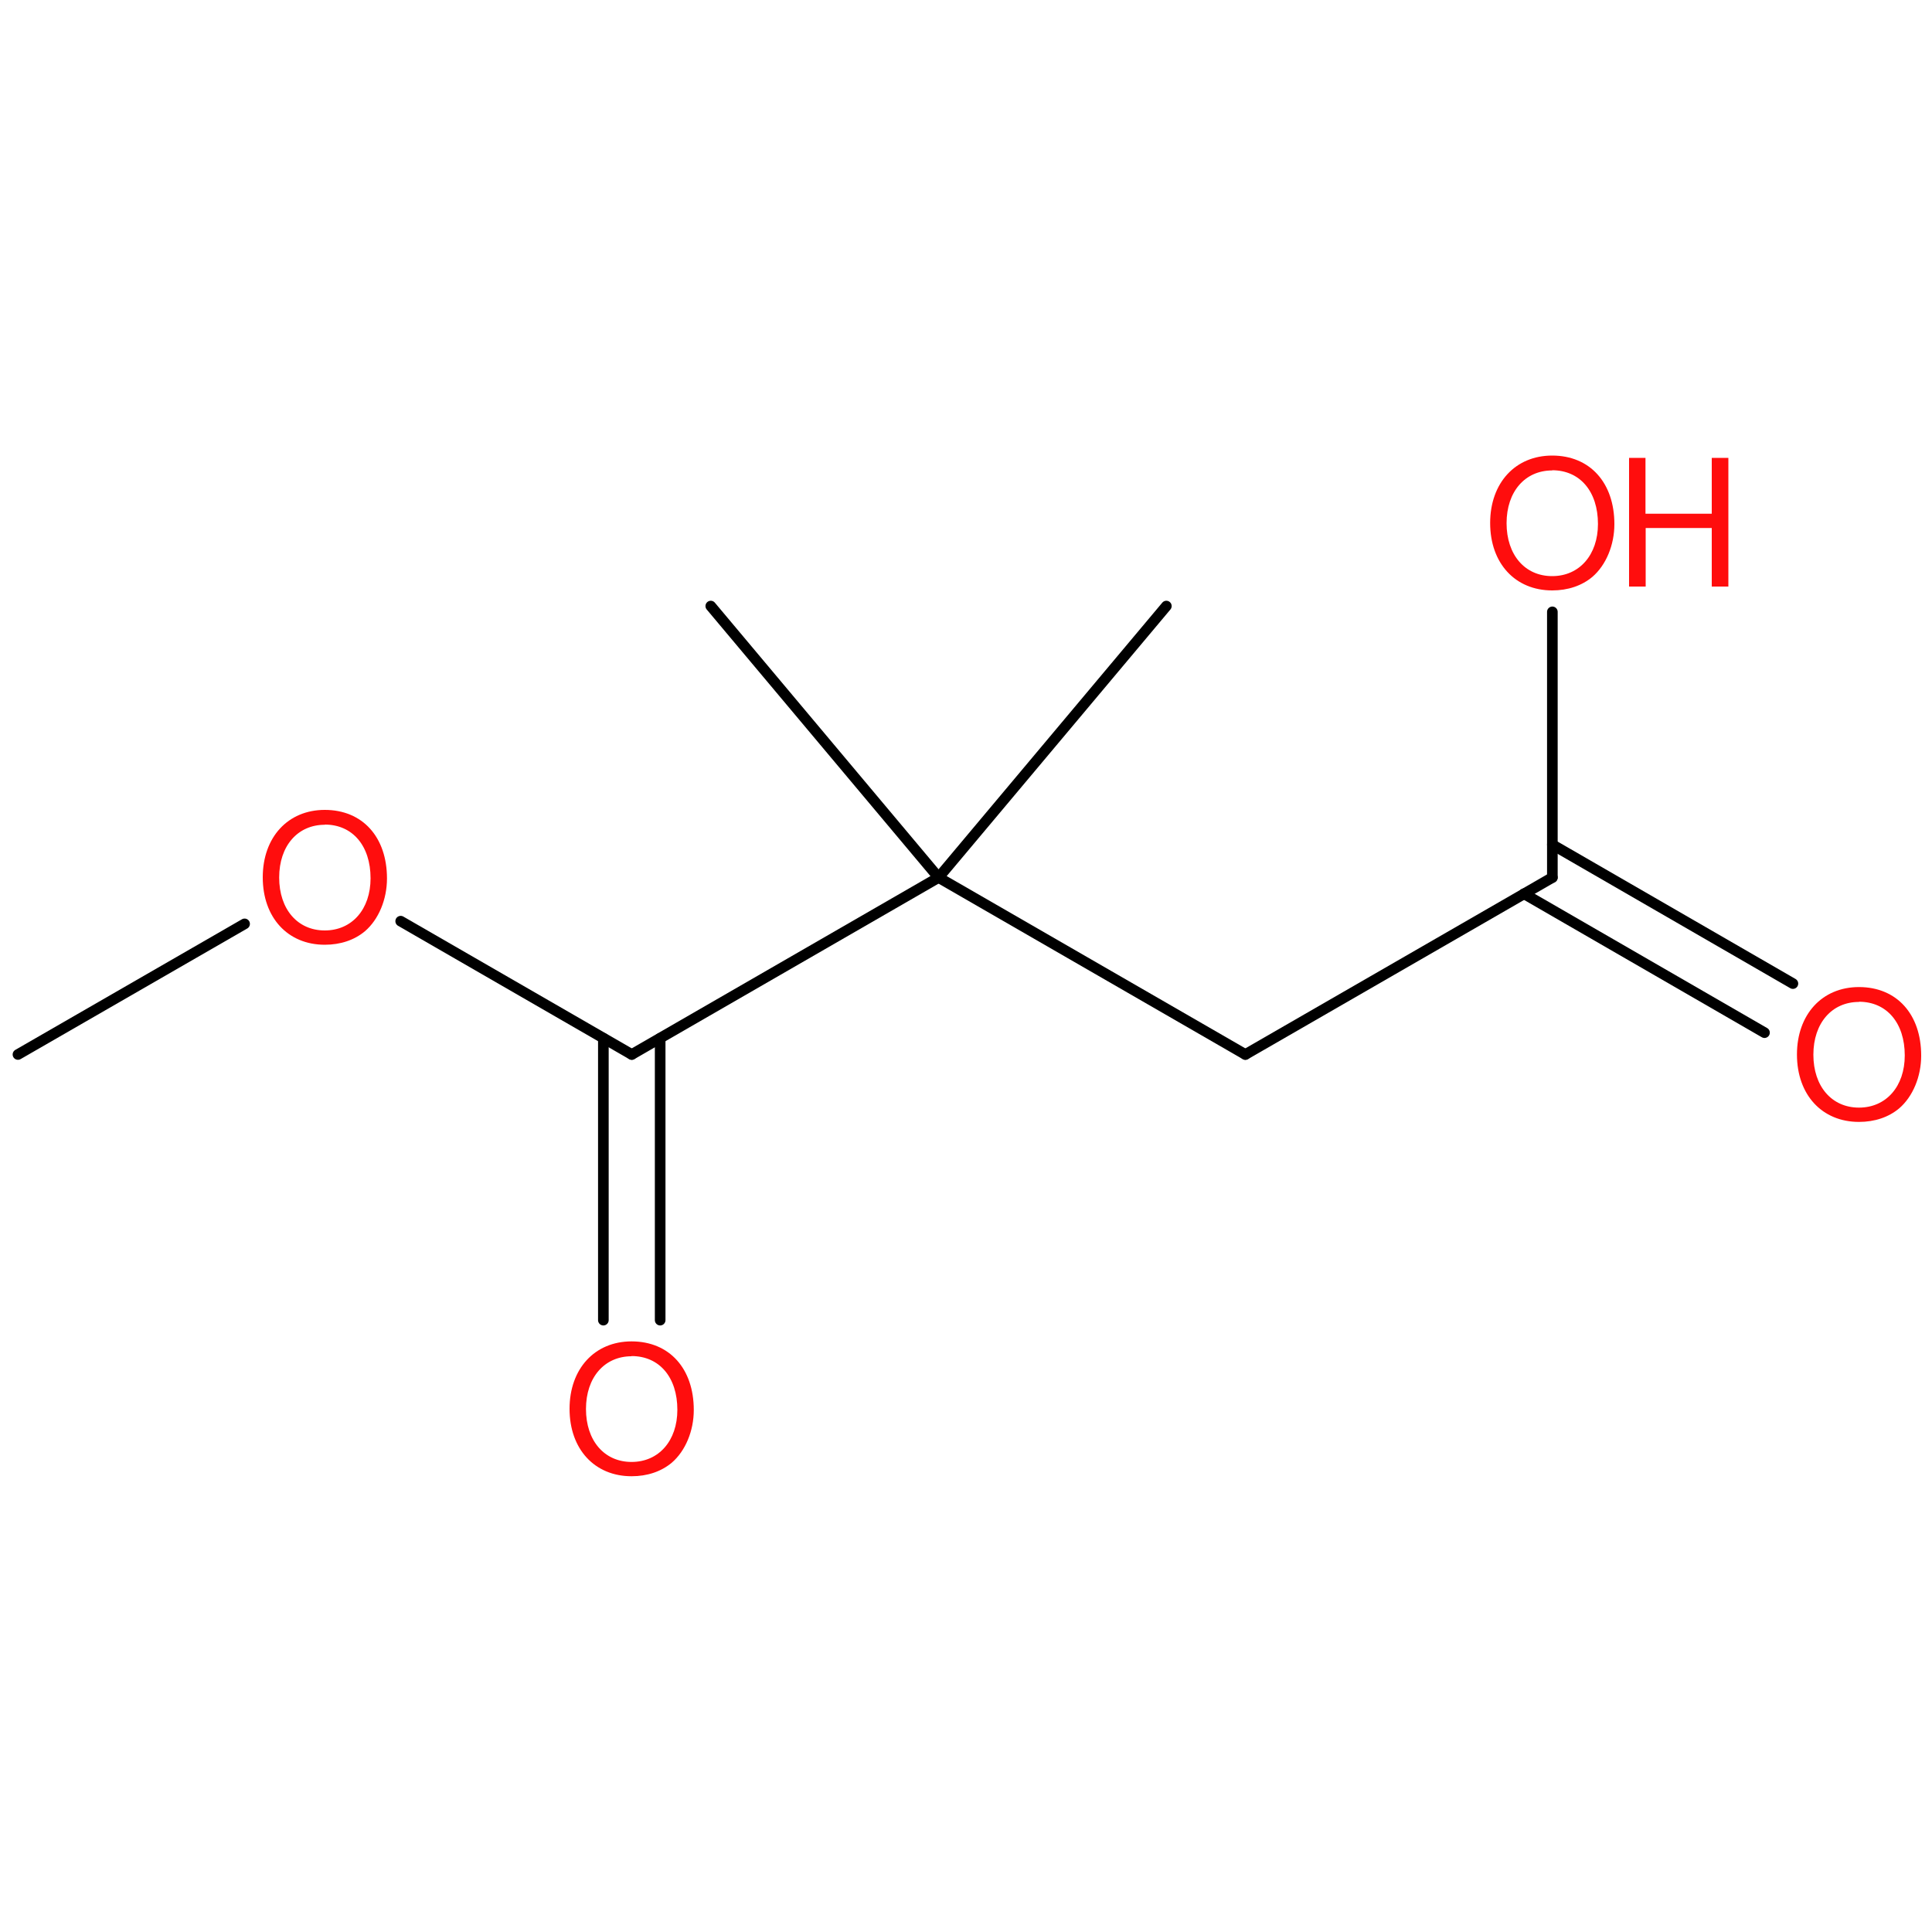
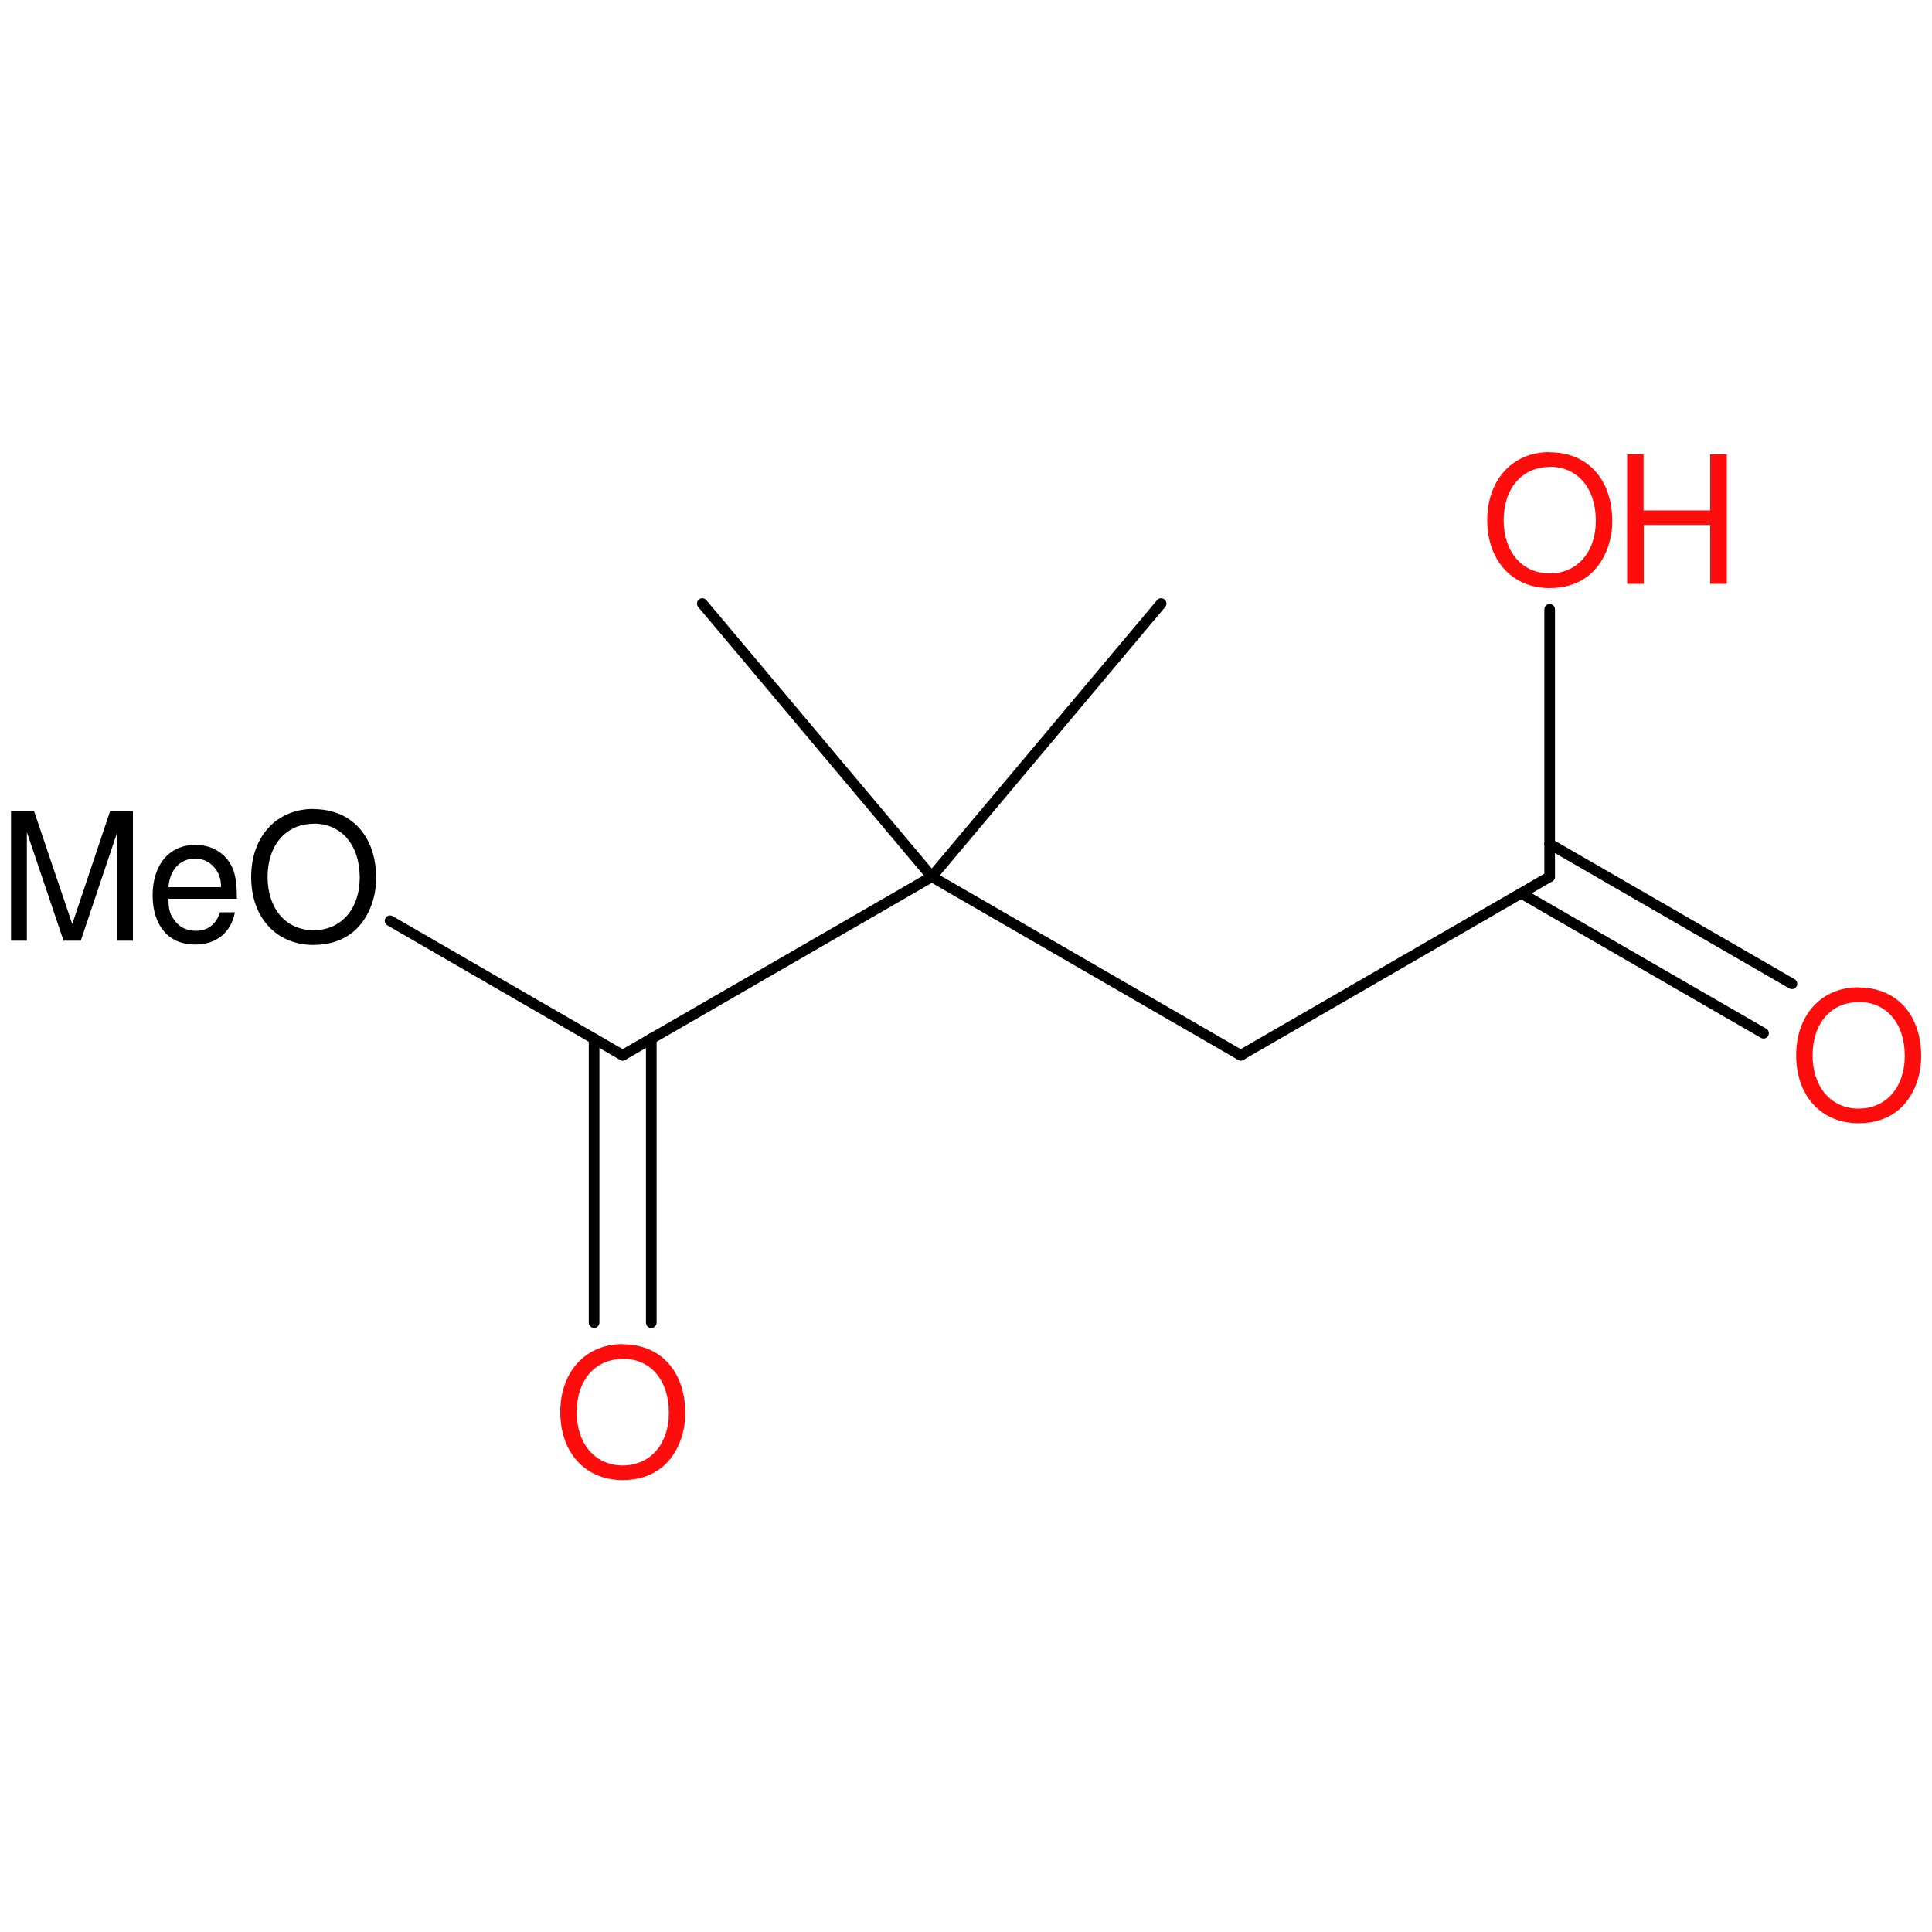
<svg xmlns="http://www.w3.org/2000/svg" version="1.2" width="100.0mm" height="100.0mm" viewBox="0 0 100.0 100.0">
  <g stroke-linecap="round" stroke-linejoin="round" stroke="#000000" stroke-width=".55" fill="#FF0D0D">
    <rect x=".0" y=".0" width="100.0" height="100.0" fill="none" stroke="none" />
    <g id="mol1" class="mol">
-       <line id="mol1bnd1" class="bond" x1="60.37" y1="31.37" x2="48.58" y2="45.42" />
-       <line id="mol1bnd2" class="bond" x1="48.58" y1="45.42" x2="36.79" y2="31.37" />
-       <line id="mol1bnd3" class="bond" x1="48.58" y1="45.42" x2="64.46" y2="54.58" />
-       <line id="mol1bnd4" class="bond" x1="64.46" y1="54.58" x2="80.35" y2="45.42" />
+       <line id="mol1bnd1" class="bond" x1="60.1" y1="31.24" x2="48.23" y2="45.38" />
+       <line id="mol1bnd2" class="bond" x1="48.23" y1="45.38" x2="36.35" y2="31.24" />
+       <line id="mol1bnd3" class="bond" x1="48.23" y1="45.38" x2="64.22" y2="54.62" />
+       <line id="mol1bnd4" class="bond" x1="64.22" y1="54.62" x2="80.21" y2="45.38" />
      <g id="mol1bnd5" class="bond">
-         <line x1="80.35" y1="43.72" x2="92.8" y2="50.91" />
-         <line x1="78.88" y1="46.26" x2="91.33" y2="53.45" />
+         <line x1="80.21" y1="43.68" x2="92.75" y2="50.92" />
+         <line x1="78.74" y1="46.24" x2="91.28" y2="53.48" />
      </g>
-       <line id="mol1bnd6" class="bond" x1="80.35" y1="45.42" x2="80.35" y2="31.67" />
-       <line id="mol1bnd7" class="bond" x1="48.58" y1="45.42" x2="32.7" y2="54.58" />
+       <line id="mol1bnd6" class="bond" x1="80.21" y1="45.38" x2="80.21" y2="31.54" />
+       <line id="mol1bnd7" class="bond" x1="48.23" y1="45.38" x2="32.23" y2="54.62" />
      <g id="mol1bnd8" class="bond">
-         <line x1="34.17" y1="53.74" x2="34.17" y2="68.33" />
-         <line x1="31.23" y1="53.74" x2="31.23" y2="68.33" />
+         <line x1="33.71" y1="53.76" x2="33.71" y2="68.46" />
+         <line x1="30.75" y1="53.76" x2="30.75" y2="68.46" />
      </g>
-       <line id="mol1bnd9" class="bond" x1="32.7" y1="54.58" x2="20.74" y2="47.68" />
-       <line id="mol1bnd10" class="bond" x1="12.66" y1="47.82" x2=".93" y2="54.58" />
-       <path id="mol1atm6" class="atom" d="M96.22 51.09c-1.91 .0 -3.21 1.42 -3.21 3.49c.0 2.09 1.3 3.49 3.21 3.49c.81 .0 1.53 -.24 2.08 -.7c.71 -.61 1.14 -1.65 1.14 -2.73c.0 -2.14 -1.26 -3.55 -3.22 -3.55zM96.22 51.85c1.44 .0 2.37 1.1 2.37 2.78c.0 1.6 -.96 2.7 -2.37 2.7c-1.41 .0 -2.36 -1.1 -2.36 -2.74c.0 -1.64 .96 -2.73 2.36 -2.73z" stroke="none" />
+       <line id="mol1bnd9" class="bond" x1="32.23" y1="54.62" x2="20.19" y2="47.66" />
+       <path id="mol1atm6" class="atom" d="M96.2 51.1c-1.92 .0 -3.23 1.43 -3.23 3.52c.0 2.1 1.3 3.52 3.23 3.52c.82 .0 1.54 -.24 2.09 -.71c.72 -.62 1.15 -1.66 1.15 -2.75c.0 -2.16 -1.27 -3.57 -3.24 -3.57zM96.2 51.86c1.45 .0 2.39 1.11 2.39 2.8c.0 1.61 -.96 2.72 -2.39 2.72c-1.42 .0 -2.38 -1.11 -2.38 -2.76c.0 -1.65 .96 -2.75 2.38 -2.75z" stroke="none" />
      <g id="mol1atm7" class="atom">
-         <path d="M80.34 23.58c-1.91 .0 -3.21 1.42 -3.21 3.49c.0 2.09 1.3 3.49 3.21 3.49c.81 .0 1.53 -.24 2.08 -.7c.71 -.61 1.14 -1.65 1.14 -2.73c.0 -2.14 -1.26 -3.55 -3.22 -3.55zM80.34 24.34c1.44 .0 2.37 1.1 2.37 2.78c.0 1.6 -.96 2.7 -2.37 2.7c-1.41 .0 -2.36 -1.1 -2.36 -2.74c.0 -1.64 .96 -2.73 2.36 -2.73z" stroke="none" />
-         <path d="M88.6 27.33v3.03h.86v-6.66h-.86v2.89h-3.43v-2.89h-.85v6.66h.86v-3.03h3.41z" stroke="none" />
+         <path d="M80.21 23.4c-1.92 .0 -3.23 1.43 -3.23 3.52c.0 2.1 1.3 3.52 3.23 3.52c.82 .0 1.54 -.24 2.09 -.71c.72 -.62 1.15 -1.66 1.15 -2.75c.0 -2.16 -1.27 -3.57 -3.24 -3.57zM80.21 24.16c1.45 .0 2.39 1.11 2.39 2.8c.0 1.61 -.96 2.72 -2.39 2.72c-1.42 .0 -2.38 -1.11 -2.38 -2.76c.0 -1.65 .96 -2.75 2.38 -2.75z" stroke="none" />
+         <path d="M88.52 27.17v3.05h.86v-6.71h-.86v2.91h-3.45v-2.91h-.85v6.71h.86v-3.05h3.44z" stroke="none" />
      </g>
-       <path id="mol1atm9" class="atom" d="M32.69 69.43c-1.91 .0 -3.21 1.42 -3.21 3.49c.0 2.09 1.3 3.49 3.21 3.49c.81 .0 1.53 -.24 2.08 -.7c.71 -.61 1.14 -1.65 1.14 -2.73c.0 -2.14 -1.26 -3.55 -3.22 -3.55zM32.69 70.19c1.44 .0 2.37 1.1 2.37 2.78c.0 1.6 -.96 2.7 -2.37 2.7c-1.41 .0 -2.36 -1.1 -2.36 -2.74c.0 -1.64 .96 -2.73 2.36 -2.73z" stroke="none" />
-       <path id="mol1atm10" class="atom" d="M16.81 41.92c-1.91 .0 -3.21 1.42 -3.21 3.49c.0 2.09 1.3 3.49 3.21 3.49c.81 .0 1.53 -.24 2.08 -.7c.71 -.61 1.14 -1.65 1.14 -2.73c.0 -2.14 -1.26 -3.55 -3.22 -3.55zM16.81 42.68c1.44 .0 2.37 1.1 2.37 2.78c.0 1.6 -.96 2.7 -2.37 2.7c-1.41 .0 -2.36 -1.1 -2.36 -2.74c.0 -1.64 .96 -2.73 2.36 -2.73z" stroke="none" />
+       <path id="mol1atm9" class="atom" d="M32.23 69.57c-1.92 .0 -3.23 1.43 -3.23 3.52c.0 2.1 1.3 3.52 3.23 3.52c.82 .0 1.54 -.24 2.09 -.71c.72 -.62 1.15 -1.66 1.15 -2.75c.0 -2.16 -1.27 -3.57 -3.24 -3.57zM32.23 70.33c1.45 .0 2.39 1.11 2.39 2.8c.0 1.61 -.96 2.72 -2.39 2.72c-1.42 .0 -2.38 -1.11 -2.38 -2.76c.0 -1.65 .96 -2.75 2.38 -2.75z" stroke="none" />
+       <path id="mol1atm10" class="atom" d="M4.18 48.69l1.89 -5.62v5.62h.81v-6.71h-1.18l-1.96 5.85l-1.98 -5.85h-1.19v6.71h.82v-5.62l1.9 5.62h.9zM12.26 46.53c.0 -.73 -.06 -1.17 -.2 -1.54c-.31 -.78 -1.05 -1.26 -1.95 -1.26c-1.35 .0 -2.21 1.03 -2.21 2.61c.0 1.58 .84 2.55 2.19 2.55c1.11 .0 1.87 -.62 2.07 -1.67h-.77c-.21 .63 -.64 .96 -1.26 .96c-.49 .0 -.91 -.22 -1.16 -.63c-.19 -.27 -.25 -.54 -.25 -1.03h3.55zM8.72 45.91c.07 -.9 .61 -1.47 1.38 -1.47c.75 .0 1.34 .62 1.34 1.42c.0 .01 .0 .03 -.01 .06h-2.71zM16.23 41.87c-1.92 .0 -3.23 1.43 -3.23 3.52c.0 2.1 1.3 3.52 3.23 3.52c.82 .0 1.54 -.24 2.09 -.71c.72 -.62 1.15 -1.66 1.15 -2.75c.0 -2.16 -1.27 -3.57 -3.24 -3.57zM16.23 42.63c1.45 .0 2.39 1.11 2.39 2.8c.0 1.61 -.96 2.72 -2.39 2.72c-1.42 .0 -2.38 -1.11 -2.38 -2.76c.0 -1.65 .96 -2.75 2.38 -2.75z" stroke="none" fill="#000000" />
    </g>
  </g>
</svg>
